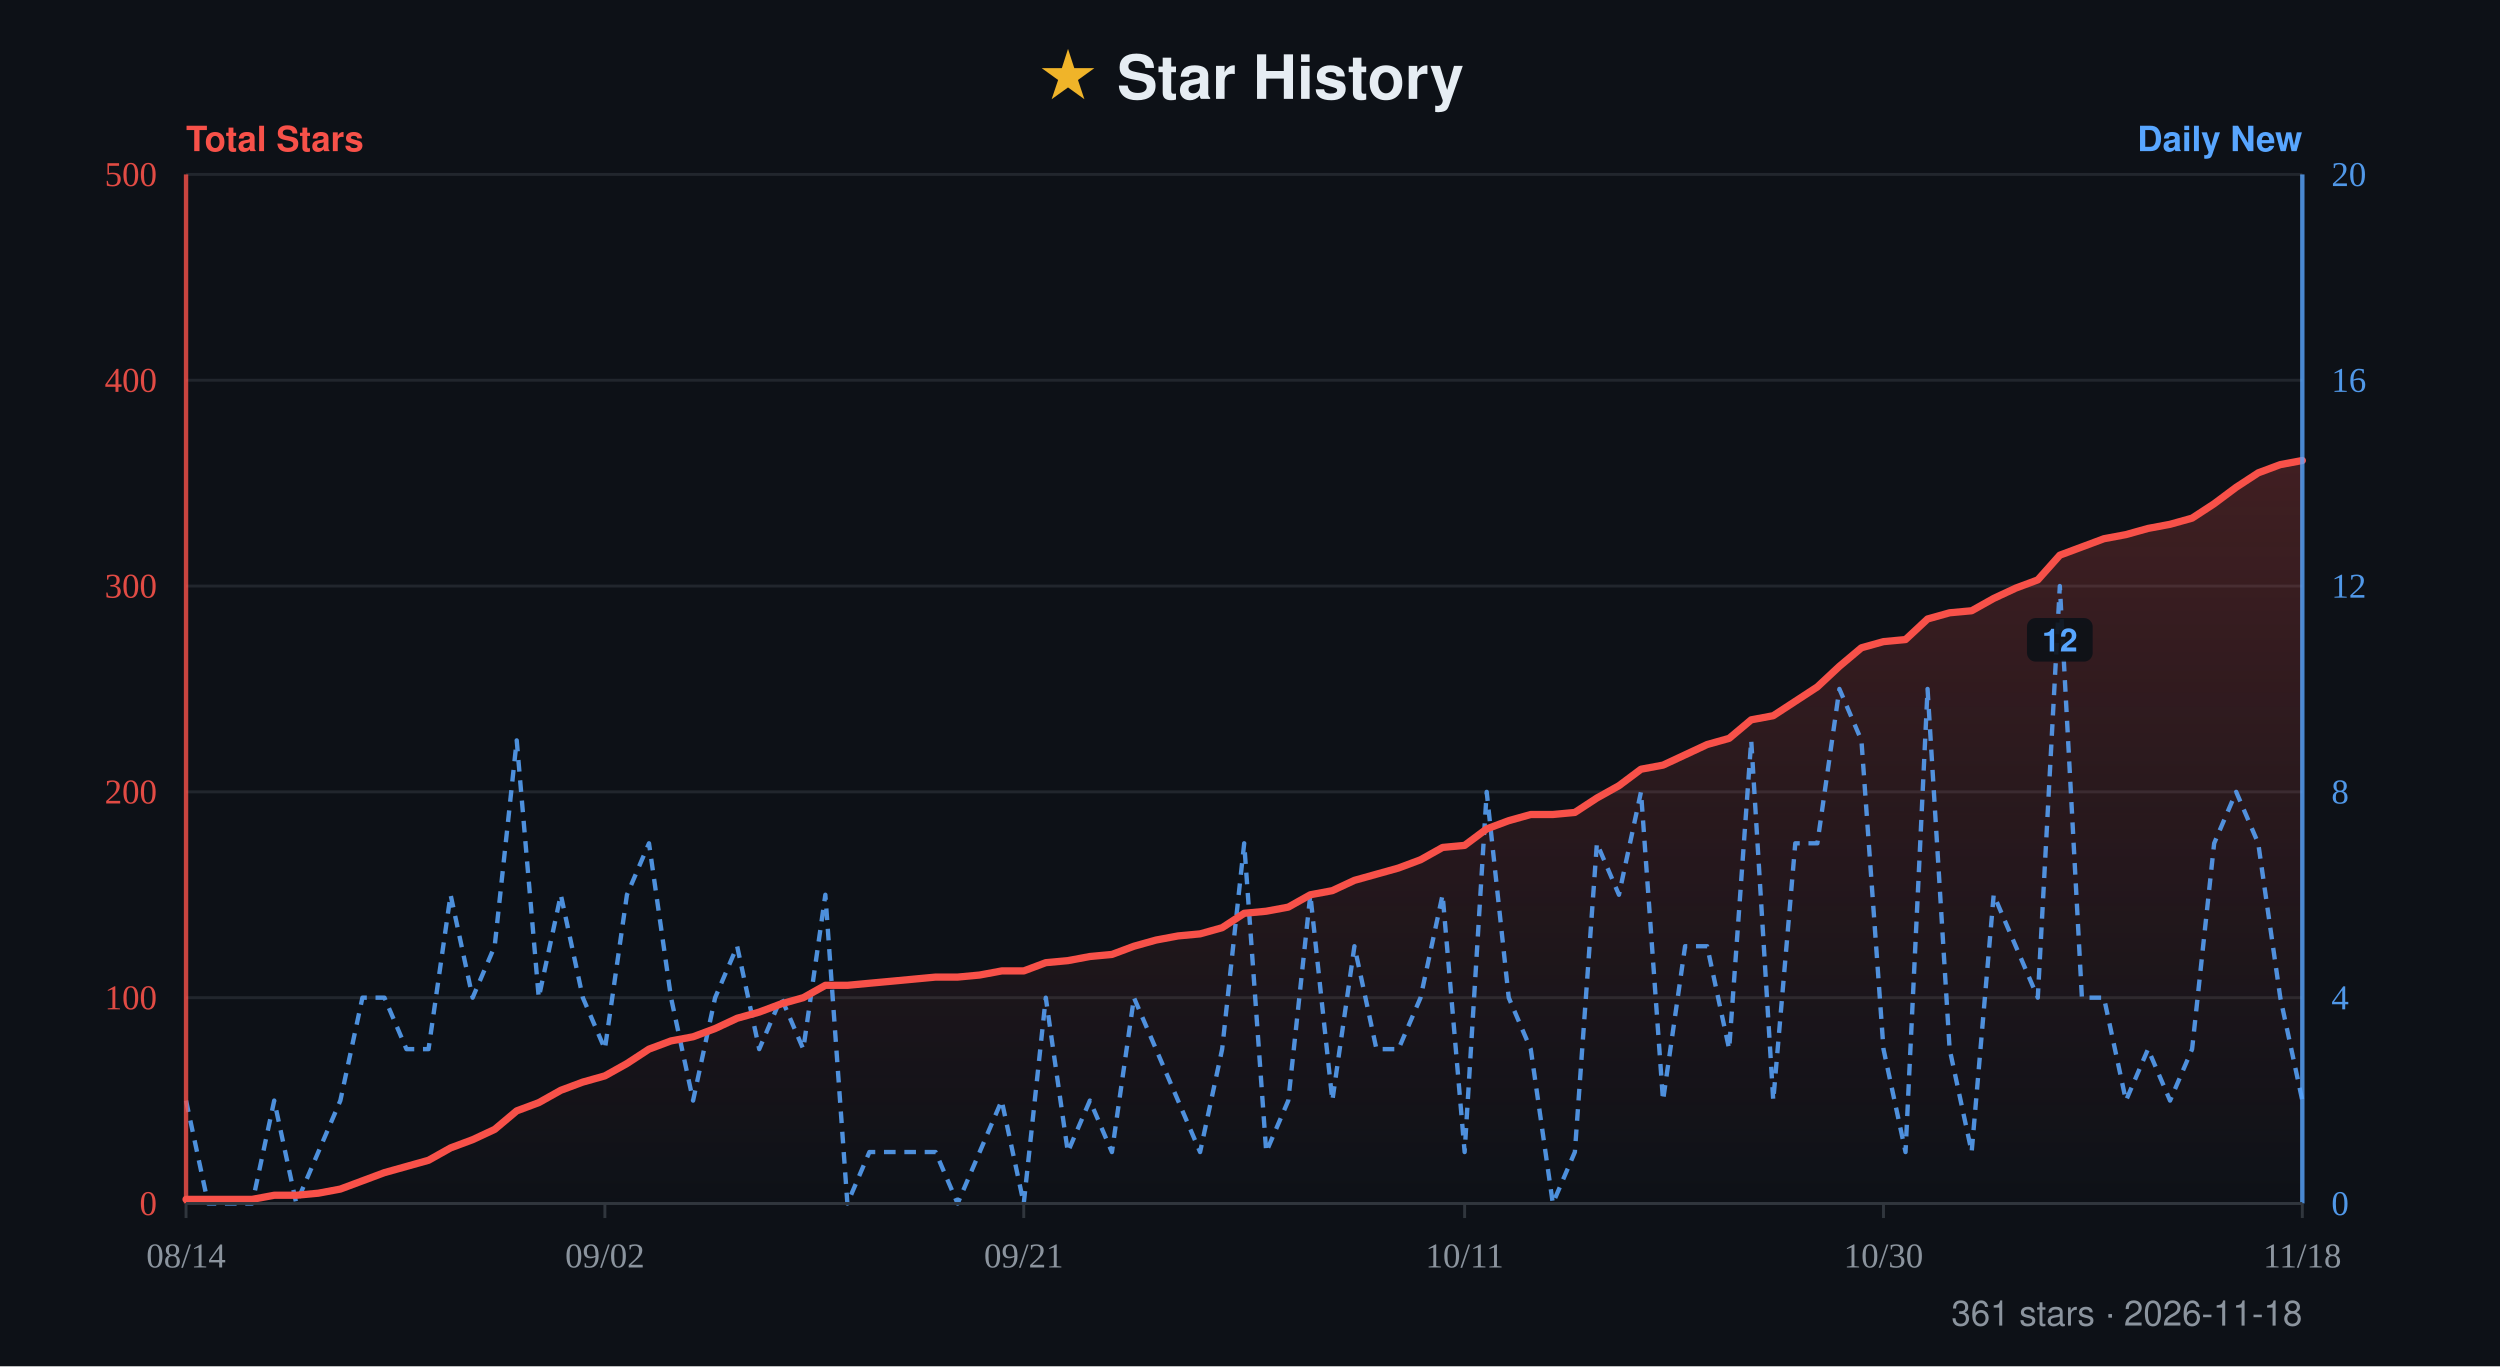
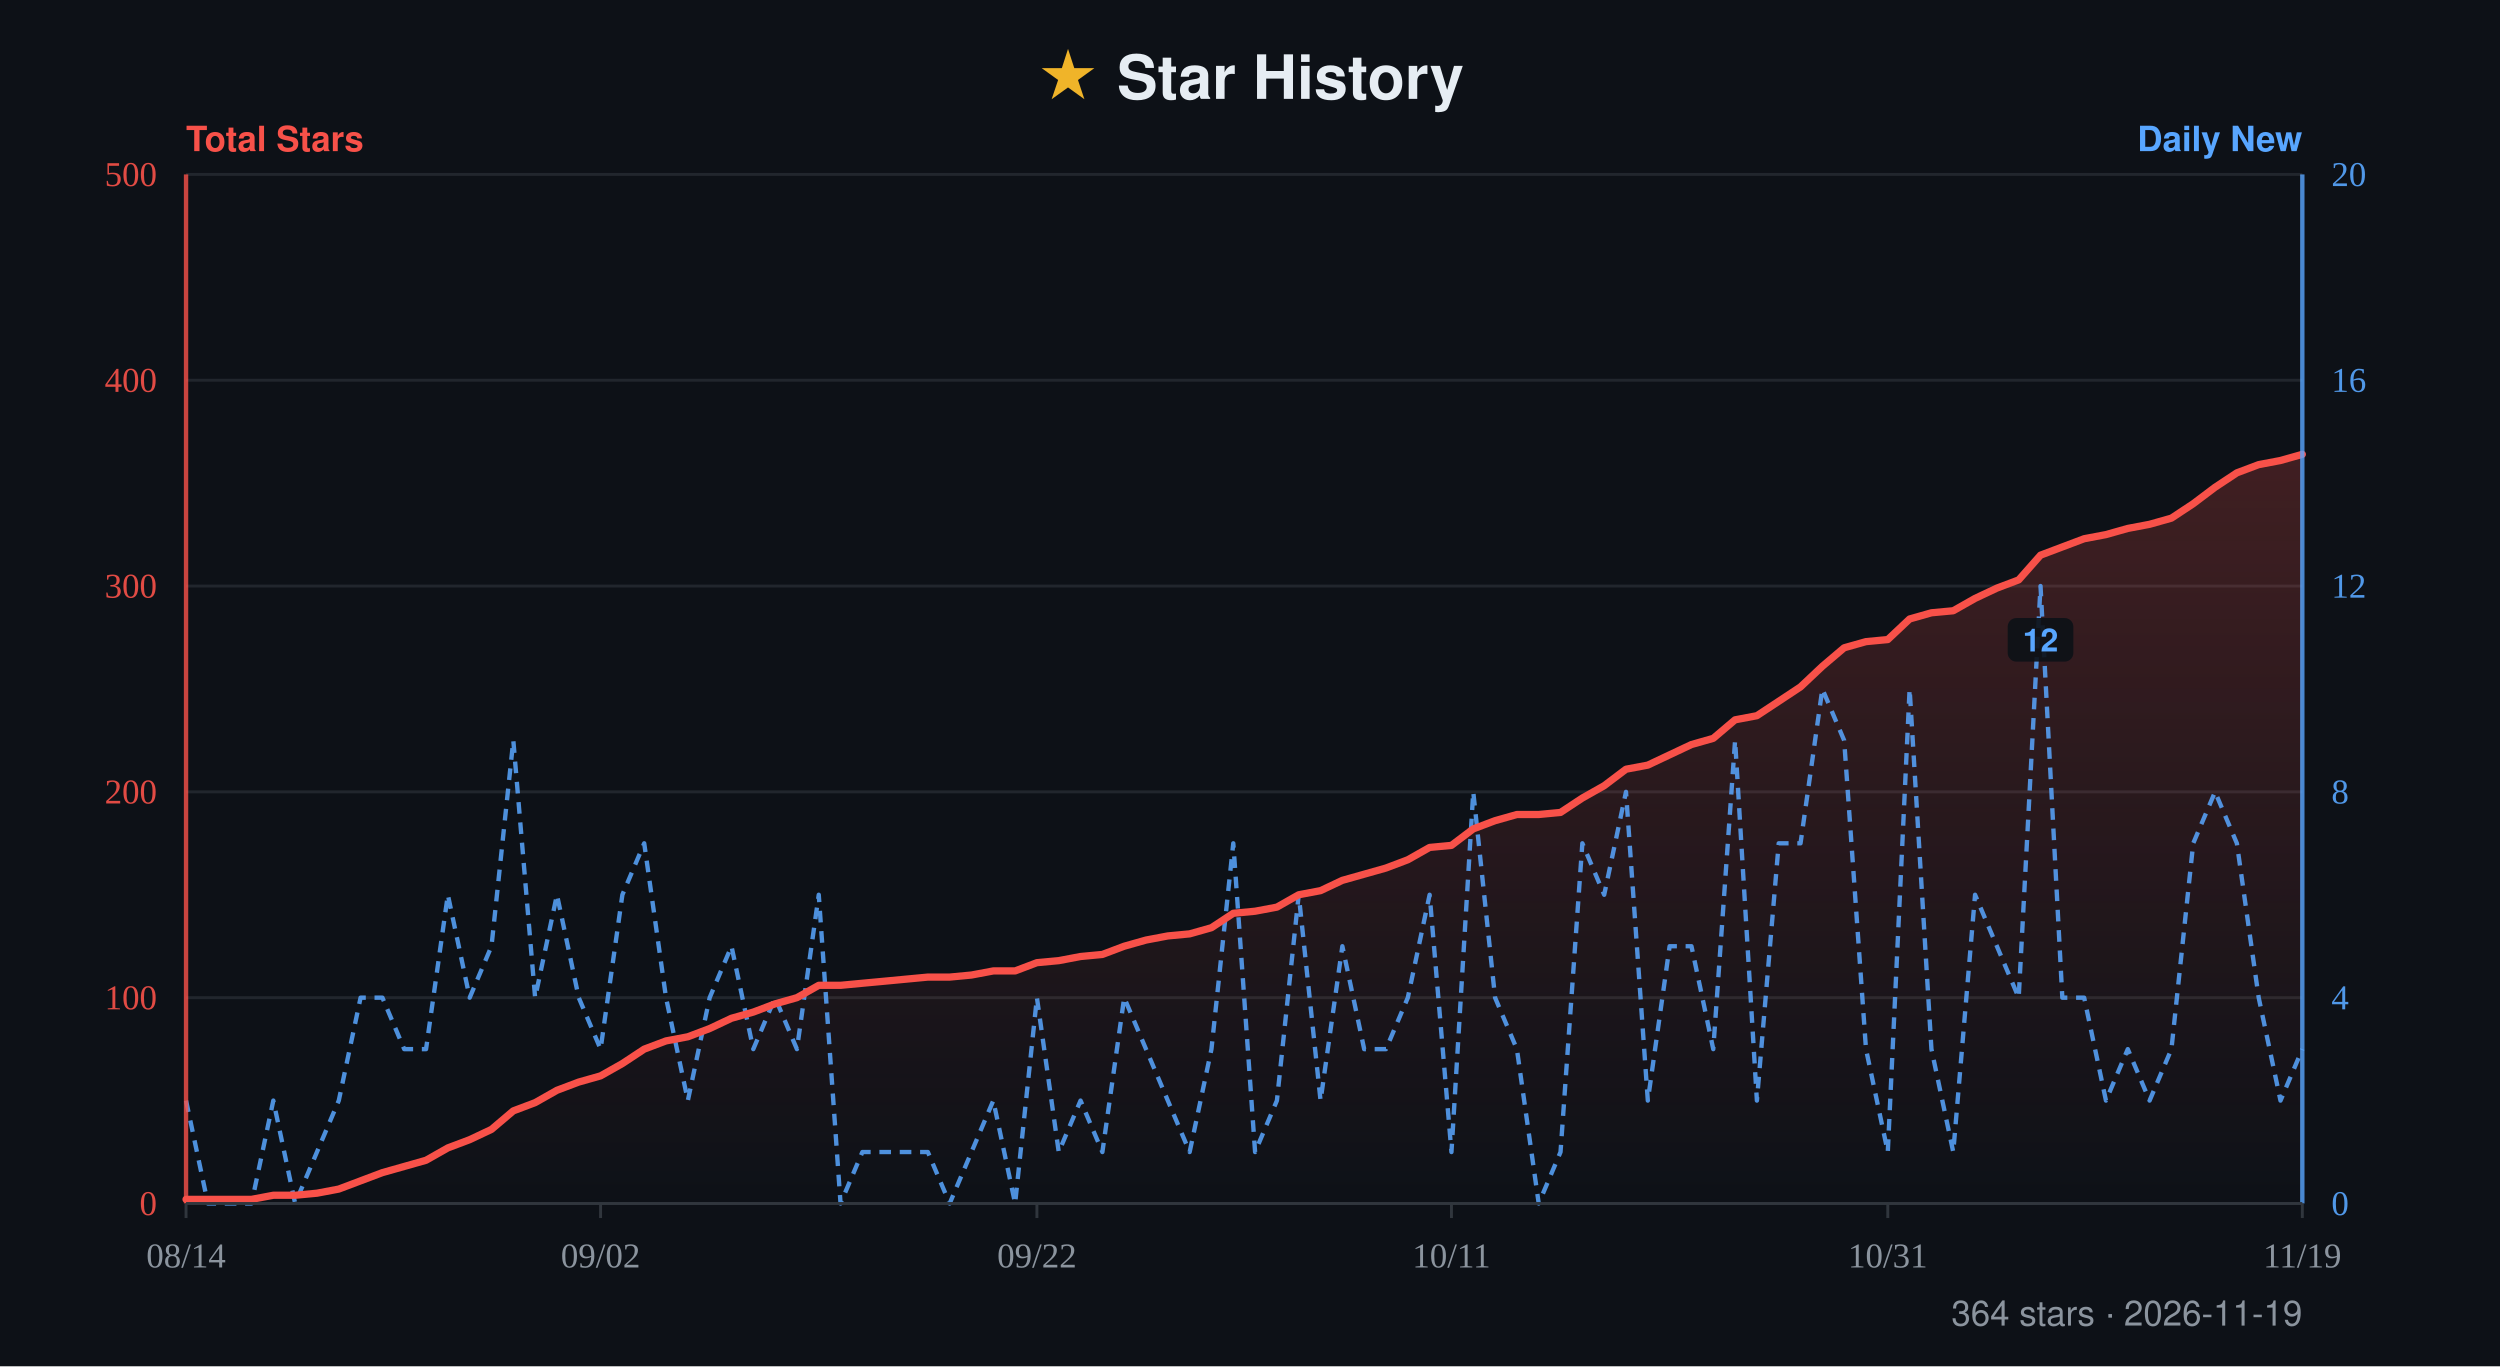
- <svg xmlns="http://www.w3.org/2000/svg" width="860" height="470" viewBox="0 0 860 470" role="img" aria-label="Star history for xiajiajun516/dsh-config-manager: 361 stars, series from 2026-08-14 to 2026-11-18">
+ <svg xmlns="http://www.w3.org/2000/svg" width="860" height="470" viewBox="0 0 860 470" role="img" aria-label="Star history for xiajiajun516/dsh-config-manager: 364 stars, series from 2026-08-14 to 2026-11-19">
  <defs>
    <linearGradient id="fill" x1="0" y1="0" x2="0" y2="1">
      <stop offset="0%" stop-color="#f85149" stop-opacity="0.22" />
      <stop offset="100%" stop-color="#f85149" stop-opacity="0" />
    </linearGradient>
  </defs>
  <rect width="860" height="470" fill="#0d1117" />
  <text x="50%" y="34" text-anchor="middle" font-family="-apple-system, BlinkMacSystemFont, 'Segoe UI', Helvetica, Arial, sans-serif" font-size="21" font-weight="700" fill="#e6edf3">
    <tspan fill="#f0b429">★</tspan> Star History</text>
  <text x="64" y="52" font-family="-apple-system, BlinkMacSystemFont, 'Segoe UI', Helvetica, Arial, sans-serif" font-size="12" font-weight="600" fill="#f85149">Total Stars</text>
  <text x="792" y="52" text-anchor="end" font-family="-apple-system, BlinkMacSystemFont, 'Segoe UI', Helvetica, Arial, sans-serif" font-size="12" font-weight="600" fill="#58a6ff">Daily New</text>
  <line x1="64" y1="60" x2="792" y2="60" stroke="#21262d" stroke-width="1" />
  <text x="54" y="64" text-anchor="end" font-size="12" fill="#f85149" opacity="0.9">500</text>
  <text x="802" y="64" text-anchor="start" font-size="12" fill="#58a6ff" opacity="0.9">20</text>
  <line x1="64" y1="130.8" x2="792" y2="130.8" stroke="#21262d" stroke-width="1" />
  <text x="54" y="134.8" text-anchor="end" font-size="12" fill="#f85149" opacity="0.9">400</text>
  <text x="802" y="134.8" text-anchor="start" font-size="12" fill="#58a6ff" opacity="0.9">16</text>
  <line x1="64" y1="201.6" x2="792" y2="201.6" stroke="#21262d" stroke-width="1" />
  <text x="54" y="205.6" text-anchor="end" font-size="12" fill="#f85149" opacity="0.9">300</text>
  <text x="802" y="205.6" text-anchor="start" font-size="12" fill="#58a6ff" opacity="0.9">12</text>
  <line x1="64" y1="272.4" x2="792" y2="272.4" stroke="#21262d" stroke-width="1" />
  <text x="54" y="276.4" text-anchor="end" font-size="12" fill="#f85149" opacity="0.9">200</text>
  <text x="802" y="276.4" text-anchor="start" font-size="12" fill="#58a6ff" opacity="0.9">8</text>
  <line x1="64" y1="343.2" x2="792" y2="343.2" stroke="#21262d" stroke-width="1" />
  <text x="54" y="347.2" text-anchor="end" font-size="12" fill="#f85149" opacity="0.9">100</text>
  <text x="802" y="347.2" text-anchor="start" font-size="12" fill="#58a6ff" opacity="0.9">4</text>
  <line x1="64" y1="414" x2="792" y2="414" stroke="#21262d" stroke-width="1" />
  <text x="54" y="418" text-anchor="end" font-size="12" fill="#f85149" opacity="0.9">0</text>
  <text x="802" y="418" text-anchor="start" font-size="12" fill="#58a6ff" opacity="0.9">0</text>
-   <path d="M64 414 L64 412.58 L71.58 412.58 L79.17 412.58 L86.75 412.58 L94.33 411.17 L101.92 411.17 L109.5 410.46 L117.08 409.04 L124.67 406.21 L132.25 403.38 L139.83 401.26 L147.42 399.13 L155 394.88 L162.58 392.05 L170.17 388.51 L177.75 382.14 L185.33 379.31 L192.92 375.06 L200.5 372.23 L208.08 370.1 L215.67 365.86 L223.25 360.9 L230.83 358.07 L238.42 356.65 L246 353.82 L253.58 350.28 L261.17 348.16 L268.75 345.32 L276.33 343.2 L283.92 338.95 L291.5 338.95 L299.08 338.24 L306.67 337.54 L314.25 336.83 L321.83 336.12 L329.42 336.12 L337 335.41 L344.58 334 L352.17 334 L359.75 331.16 L367.33 330.46 L374.92 329.04 L382.5 328.33 L390.08 325.5 L397.67 323.38 L405.25 321.96 L412.83 321.25 L420.42 319.13 L428 314.17 L435.58 313.46 L443.17 312.05 L450.75 307.8 L458.33 306.38 L465.92 302.84 L473.5 300.72 L481.08 298.6 L488.67 295.76 L496.25 291.52 L503.83 290.81 L511.42 285.14 L519 282.31 L526.58 280.19 L534.17 280.19 L541.75 279.48 L549.33 274.52 L556.92 270.28 L564.5 264.61 L572.08 263.2 L579.67 259.66 L587.25 256.12 L594.83 253.99 L602.42 247.62 L610 246.2 L617.58 241.25 L625.17 236.29 L632.75 229.21 L640.33 222.84 L647.92 220.72 L655.5 220.01 L663.08 212.93 L670.67 210.8 L678.25 210.1 L685.83 205.85 L693.42 202.31 L701 199.48 L708.58 190.98 L716.17 188.15 L723.75 185.32 L731.33 183.9 L738.92 181.78 L746.5 180.36 L754.08 178.24 L761.67 173.28 L769.25 167.62 L776.83 162.66 L784.42 159.83 L792 158.41 L792 414 Z" fill="url(#fill)" />
-   <path d="M64 378.6 L71.58 414 L79.17 414 L86.75 414 L94.33 378.6 L101.92 414 L109.5 396.3 L117.08 378.6 L124.67 343.2 L132.25 343.2 L139.83 360.9 L147.42 360.9 L155 307.8 L162.58 343.2 L170.17 325.5 L177.75 254.7 L185.33 343.2 L192.92 307.8 L200.5 343.2 L208.08 360.9 L215.67 307.8 L223.25 290.1 L230.83 343.2 L238.42 378.6 L246 343.2 L253.58 325.5 L261.17 360.9 L268.75 343.2 L276.33 360.9 L283.92 307.8 L291.5 414 L299.08 396.3 L306.67 396.3 L314.25 396.3 L321.83 396.3 L329.42 414 L337 396.3 L344.58 378.6 L352.17 414 L359.75 343.2 L367.33 396.3 L374.92 378.6 L382.5 396.3 L390.08 343.2 L397.67 360.9 L405.25 378.6 L412.83 396.3 L420.42 360.9 L428 290.1 L435.58 396.3 L443.17 378.6 L450.75 307.8 L458.33 378.6 L465.92 325.5 L473.5 360.9 L481.08 360.9 L488.67 343.2 L496.25 307.8 L503.83 396.3 L511.42 272.4 L519 343.2 L526.58 360.9 L534.17 414 L541.75 396.3 L549.33 290.1 L556.92 307.8 L564.5 272.4 L572.08 378.6 L579.67 325.5 L587.25 325.5 L594.83 360.9 L602.42 254.7 L610 378.6 L617.58 290.1 L625.17 290.1 L632.75 237 L640.33 254.7 L647.92 360.9 L655.5 396.3 L663.08 237 L670.67 360.9 L678.25 396.3 L685.83 307.8 L693.42 325.5 L701 343.2 L708.58 201.6 L716.17 343.2 L723.75 343.2 L731.33 378.6 L738.92 360.9 L746.5 378.6 L754.08 360.9 L761.67 290.1 L769.25 272.4 L776.83 290.1 L784.42 343.2 L792 378.6" fill="none" stroke="#58a6ff" stroke-width="1.5" stroke-dasharray="4 3" stroke-linejoin="round" opacity="0.85" />
+   <path d="M64 414 L64 412.58 L71.51 412.58 L79.01 412.58 L86.52 412.58 L94.02 411.17 L101.53 411.17 L109.03 410.46 L116.54 409.04 L124.04 406.21 L131.55 403.38 L139.05 401.26 L146.56 399.13 L154.06 394.88 L161.57 392.05 L169.07 388.51 L176.58 382.14 L184.08 379.31 L191.59 375.06 L199.09 372.23 L206.6 370.1 L214.1 365.86 L221.61 360.9 L229.11 358.07 L236.62 356.65 L244.12 353.82 L251.63 350.28 L259.13 348.16 L266.64 345.32 L274.14 343.2 L281.65 338.95 L289.15 338.95 L296.66 338.24 L304.16 337.54 L311.67 336.83 L319.18 336.12 L326.68 336.12 L334.19 335.41 L341.69 334 L349.2 334 L356.7 331.16 L364.21 330.46 L371.71 329.04 L379.22 328.33 L386.72 325.5 L394.23 323.38 L401.73 321.96 L409.24 321.25 L416.74 319.13 L424.25 314.17 L431.75 313.46 L439.26 312.05 L446.76 307.8 L454.27 306.38 L461.77 302.84 L469.28 300.72 L476.78 298.6 L484.29 295.76 L491.79 291.52 L499.3 290.81 L506.8 285.14 L514.31 282.31 L521.81 280.19 L529.32 280.19 L536.82 279.48 L544.33 274.52 L551.84 270.28 L559.34 264.61 L566.85 263.2 L574.35 259.66 L581.86 256.12 L589.36 253.99 L596.87 247.62 L604.37 246.2 L611.88 241.25 L619.38 236.29 L626.89 229.21 L634.39 222.84 L641.9 220.72 L649.4 220.01 L656.91 212.93 L664.41 210.8 L671.92 210.1 L679.42 205.85 L686.93 202.31 L694.43 199.48 L701.94 190.98 L709.44 188.15 L716.95 185.32 L724.45 183.9 L731.96 181.78 L739.46 180.36 L746.97 178.24 L754.47 173.28 L761.98 167.62 L769.48 162.66 L776.99 159.83 L784.49 158.41 L792 156.29 L792 414 Z" fill="url(#fill)" />
+   <path d="M64 378.6 L71.51 414 L79.01 414 L86.52 414 L94.02 378.6 L101.53 414 L109.03 396.3 L116.54 378.6 L124.04 343.2 L131.55 343.2 L139.05 360.9 L146.56 360.9 L154.06 307.8 L161.57 343.2 L169.07 325.5 L176.58 254.7 L184.08 343.2 L191.59 307.8 L199.09 343.2 L206.6 360.9 L214.1 307.8 L221.61 290.1 L229.11 343.2 L236.62 378.6 L244.12 343.2 L251.63 325.5 L259.13 360.9 L266.64 343.2 L274.14 360.9 L281.65 307.8 L289.15 414 L296.66 396.3 L304.16 396.3 L311.67 396.3 L319.18 396.3 L326.68 414 L334.19 396.3 L341.69 378.6 L349.2 414 L356.7 343.2 L364.21 396.3 L371.71 378.6 L379.22 396.3 L386.72 343.2 L394.23 360.9 L401.73 378.6 L409.24 396.3 L416.74 360.9 L424.25 290.1 L431.75 396.3 L439.26 378.6 L446.76 307.8 L454.27 378.6 L461.77 325.5 L469.28 360.9 L476.78 360.9 L484.29 343.2 L491.79 307.8 L499.3 396.3 L506.8 272.4 L514.31 343.2 L521.81 360.9 L529.32 414 L536.82 396.3 L544.33 290.1 L551.84 307.8 L559.34 272.4 L566.85 378.6 L574.35 325.5 L581.86 325.5 L589.36 360.9 L596.87 254.7 L604.37 378.6 L611.88 290.1 L619.38 290.1 L626.89 237 L634.39 254.7 L641.9 360.9 L649.4 396.3 L656.91 237 L664.41 360.9 L671.92 396.3 L679.42 307.8 L686.93 325.5 L694.43 343.2 L701.94 201.6 L709.44 343.2 L716.95 343.2 L724.45 378.6 L731.96 360.9 L739.46 378.6 L746.97 360.9 L754.47 290.1 L761.98 272.4 L769.48 290.1 L776.99 343.2 L784.49 378.6 L792 360.9" fill="none" stroke="#58a6ff" stroke-width="1.5" stroke-dasharray="4 3" stroke-linejoin="round" opacity="0.85" />
  <g>
-     <rect x="697.28" y="212.6" width="22.6" height="15" rx="3" fill="#0d1117" opacity="0.92" />
-     <text x="708.58" y="224.1" text-anchor="middle" font-family="-apple-system, BlinkMacSystemFont, 'Segoe UI', Helvetica, Arial, sans-serif" font-size="11" font-weight="600" fill="#58a6ff">12</text>
+     <rect x="690.64" y="212.6" width="22.6" height="15" rx="3" fill="#0d1117" opacity="0.92" />
+     <text x="701.94" y="224.1" text-anchor="middle" font-family="-apple-system, BlinkMacSystemFont, 'Segoe UI', Helvetica, Arial, sans-serif" font-size="11" font-weight="600" fill="#58a6ff">12</text>
  </g>
-   <path d="M64 412.58 L71.58 412.58 L79.17 412.58 L86.75 412.58 L94.33 411.17 L101.92 411.17 L109.5 410.46 L117.08 409.04 L124.67 406.21 L132.25 403.38 L139.83 401.26 L147.42 399.13 L155 394.88 L162.58 392.05 L170.17 388.51 L177.75 382.14 L185.33 379.31 L192.92 375.06 L200.5 372.23 L208.08 370.1 L215.67 365.86 L223.25 360.9 L230.83 358.07 L238.42 356.65 L246 353.82 L253.58 350.28 L261.17 348.16 L268.75 345.32 L276.33 343.2 L283.92 338.95 L291.5 338.95 L299.08 338.24 L306.67 337.54 L314.25 336.83 L321.83 336.12 L329.42 336.12 L337 335.41 L344.58 334 L352.17 334 L359.75 331.16 L367.33 330.46 L374.92 329.04 L382.5 328.33 L390.08 325.5 L397.67 323.38 L405.25 321.96 L412.83 321.25 L420.42 319.13 L428 314.17 L435.58 313.46 L443.17 312.05 L450.75 307.8 L458.33 306.38 L465.92 302.84 L473.5 300.72 L481.08 298.6 L488.67 295.76 L496.25 291.52 L503.83 290.81 L511.42 285.14 L519 282.31 L526.58 280.19 L534.17 280.19 L541.75 279.48 L549.33 274.52 L556.92 270.28 L564.5 264.61 L572.08 263.2 L579.67 259.66 L587.25 256.12 L594.83 253.99 L602.42 247.62 L610 246.2 L617.58 241.25 L625.17 236.29 L632.75 229.21 L640.33 222.84 L647.92 220.72 L655.5 220.01 L663.08 212.93 L670.67 210.8 L678.25 210.1 L685.83 205.85 L693.42 202.31 L701 199.48 L708.58 190.98 L716.17 188.15 L723.75 185.32 L731.33 183.9 L738.92 181.78 L746.5 180.36 L754.08 178.24 L761.67 173.28 L769.25 167.62 L776.83 162.66 L784.42 159.83 L792 158.41" fill="none" stroke="#f85149" stroke-width="2.5" stroke-linejoin="round" stroke-linecap="round" />
+   <path d="M64 412.58 L71.51 412.58 L79.01 412.58 L86.52 412.58 L94.02 411.17 L101.53 411.17 L109.03 410.46 L116.54 409.04 L124.04 406.21 L131.55 403.38 L139.05 401.26 L146.56 399.13 L154.06 394.88 L161.57 392.05 L169.07 388.51 L176.58 382.14 L184.08 379.31 L191.59 375.06 L199.09 372.23 L206.6 370.1 L214.1 365.86 L221.61 360.9 L229.11 358.07 L236.62 356.65 L244.12 353.82 L251.63 350.28 L259.13 348.16 L266.64 345.32 L274.14 343.2 L281.65 338.95 L289.15 338.95 L296.66 338.24 L304.16 337.54 L311.67 336.83 L319.18 336.12 L326.68 336.12 L334.19 335.41 L341.69 334 L349.2 334 L356.7 331.16 L364.21 330.46 L371.71 329.04 L379.22 328.33 L386.72 325.5 L394.23 323.38 L401.73 321.96 L409.24 321.25 L416.74 319.13 L424.25 314.17 L431.75 313.46 L439.26 312.05 L446.76 307.8 L454.27 306.38 L461.77 302.84 L469.28 300.72 L476.78 298.6 L484.29 295.76 L491.79 291.52 L499.3 290.81 L506.8 285.14 L514.31 282.31 L521.81 280.19 L529.32 280.19 L536.82 279.48 L544.33 274.52 L551.84 270.28 L559.34 264.61 L566.85 263.2 L574.35 259.66 L581.86 256.12 L589.36 253.99 L596.87 247.62 L604.37 246.2 L611.88 241.25 L619.38 236.29 L626.89 229.21 L634.39 222.84 L641.9 220.72 L649.4 220.01 L656.91 212.93 L664.41 210.8 L671.92 210.1 L679.42 205.85 L686.93 202.31 L694.43 199.48 L701.94 190.98 L709.44 188.15 L716.95 185.32 L724.45 183.9 L731.96 181.78 L739.46 180.36 L746.97 178.24 L754.47 173.28 L761.98 167.62 L769.48 162.66 L776.99 159.83 L784.49 158.41 L792 156.29" fill="none" stroke="#f85149" stroke-width="2.5" stroke-linejoin="round" stroke-linecap="round" />
  <line x1="64" y1="60" x2="64" y2="414" stroke="#f85149" stroke-width="1.5" opacity="0.8" />
  <line x1="792" y1="60" x2="792" y2="414" stroke="#58a6ff" stroke-width="1.5" opacity="0.8" />
  <line x1="64" y1="414" x2="792" y2="414" stroke="#30363d" stroke-width="1" />
  <line x1="64" y1="414" x2="64" y2="419" stroke="#30363d" stroke-width="1" />
  <text x="64" y="436" text-anchor="middle" font-size="12" fill="#8b949e">08/14</text>
-   <line x1="208.08" y1="414" x2="208.08" y2="419" stroke="#30363d" stroke-width="1" />
-   <text x="208.08" y="436" text-anchor="middle" font-size="12" fill="#8b949e">09/02</text>
-   <line x1="352.17" y1="414" x2="352.17" y2="419" stroke="#30363d" stroke-width="1" />
-   <text x="352.17" y="436" text-anchor="middle" font-size="12" fill="#8b949e">09/21</text>
-   <line x1="503.83" y1="414" x2="503.83" y2="419" stroke="#30363d" stroke-width="1" />
-   <text x="503.83" y="436" text-anchor="middle" font-size="12" fill="#8b949e">10/11</text>
-   <line x1="647.92" y1="414" x2="647.92" y2="419" stroke="#30363d" stroke-width="1" />
-   <text x="647.92" y="436" text-anchor="middle" font-size="12" fill="#8b949e">10/30</text>
+   <line x1="206.6" y1="414" x2="206.6" y2="419" stroke="#30363d" stroke-width="1" />
+   <text x="206.6" y="436" text-anchor="middle" font-size="12" fill="#8b949e">09/02</text>
+   <line x1="356.7" y1="414" x2="356.7" y2="419" stroke="#30363d" stroke-width="1" />
+   <text x="356.7" y="436" text-anchor="middle" font-size="12" fill="#8b949e">09/22</text>
+   <line x1="499.3" y1="414" x2="499.3" y2="419" stroke="#30363d" stroke-width="1" />
+   <text x="499.3" y="436" text-anchor="middle" font-size="12" fill="#8b949e">10/11</text>
+   <line x1="649.4" y1="414" x2="649.4" y2="419" stroke="#30363d" stroke-width="1" />
+   <text x="649.4" y="436" text-anchor="middle" font-size="12" fill="#8b949e">10/31</text>
  <line x1="792" y1="414" x2="792" y2="419" stroke="#30363d" stroke-width="1" />
-   <text x="792" y="436" text-anchor="middle" font-size="12" fill="#8b949e">11/18</text>
-   <text x="792" y="456" text-anchor="end" font-family="-apple-system, BlinkMacSystemFont, 'Segoe UI', Helvetica, Arial, sans-serif" font-size="12" fill="#8b949e">361 stars · 2026-11-18</text>
+   <text x="792" y="436" text-anchor="middle" font-size="12" fill="#8b949e">11/19</text>
+   <text x="792" y="456" text-anchor="end" font-family="-apple-system, BlinkMacSystemFont, 'Segoe UI', Helvetica, Arial, sans-serif" font-size="12" fill="#8b949e">364 stars · 2026-11-19</text>
</svg>
